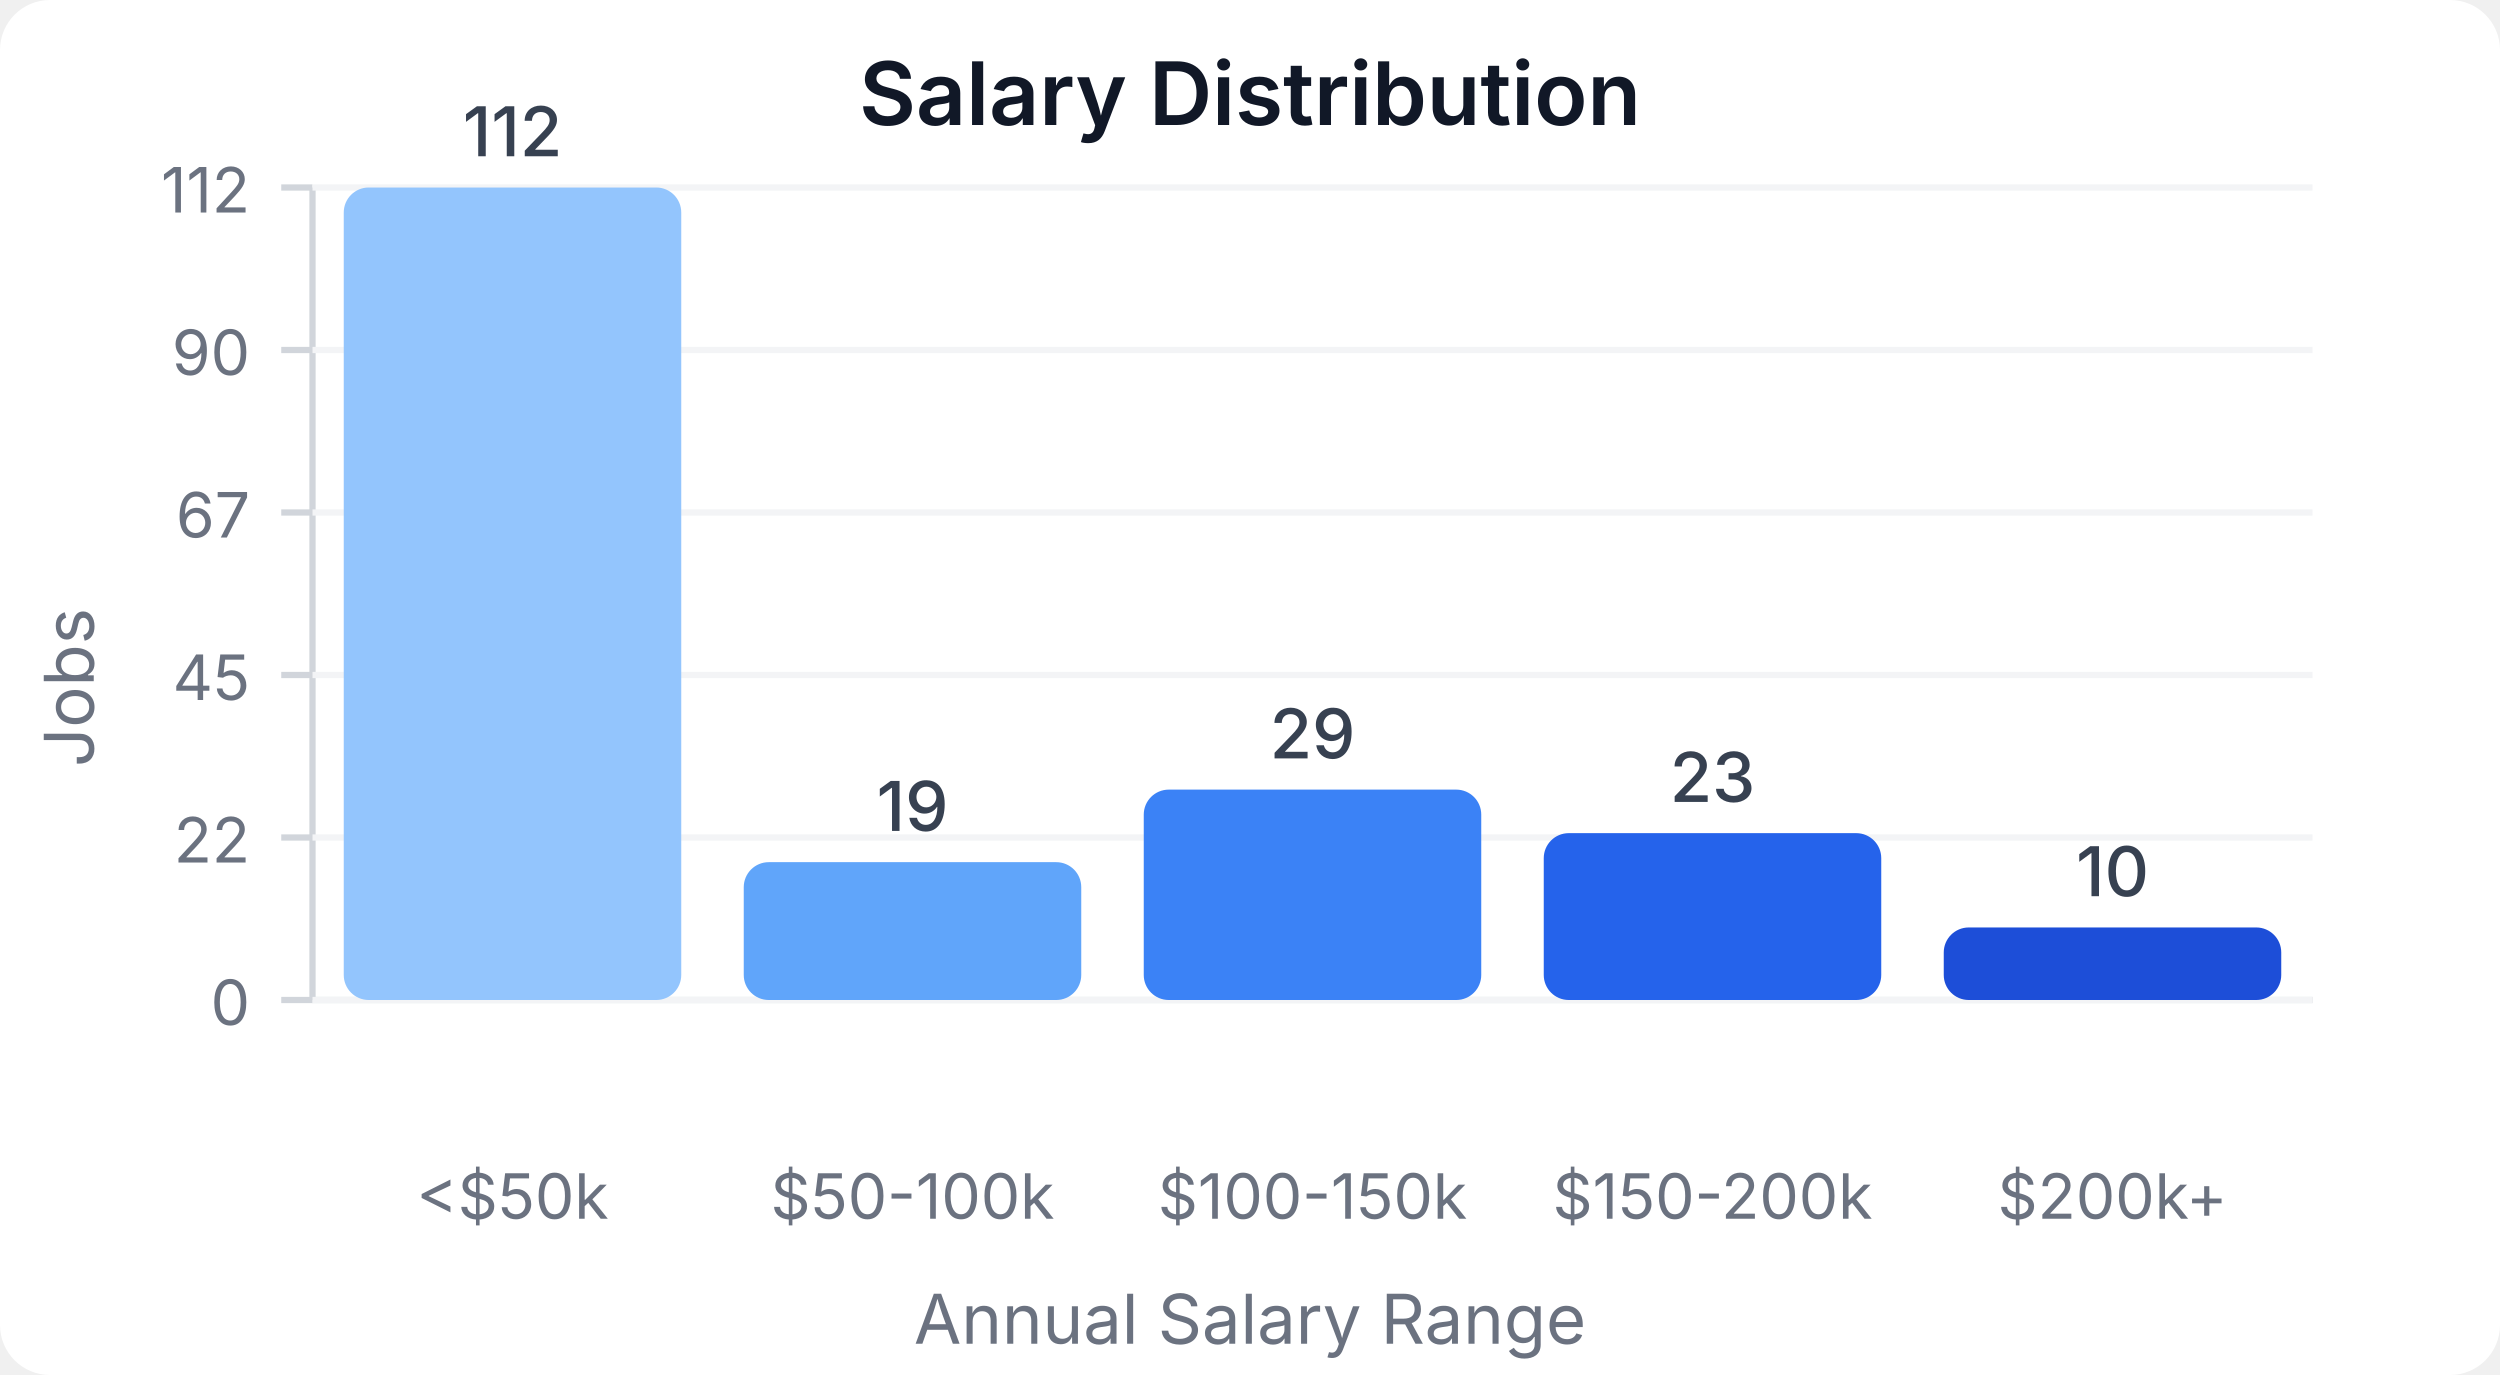
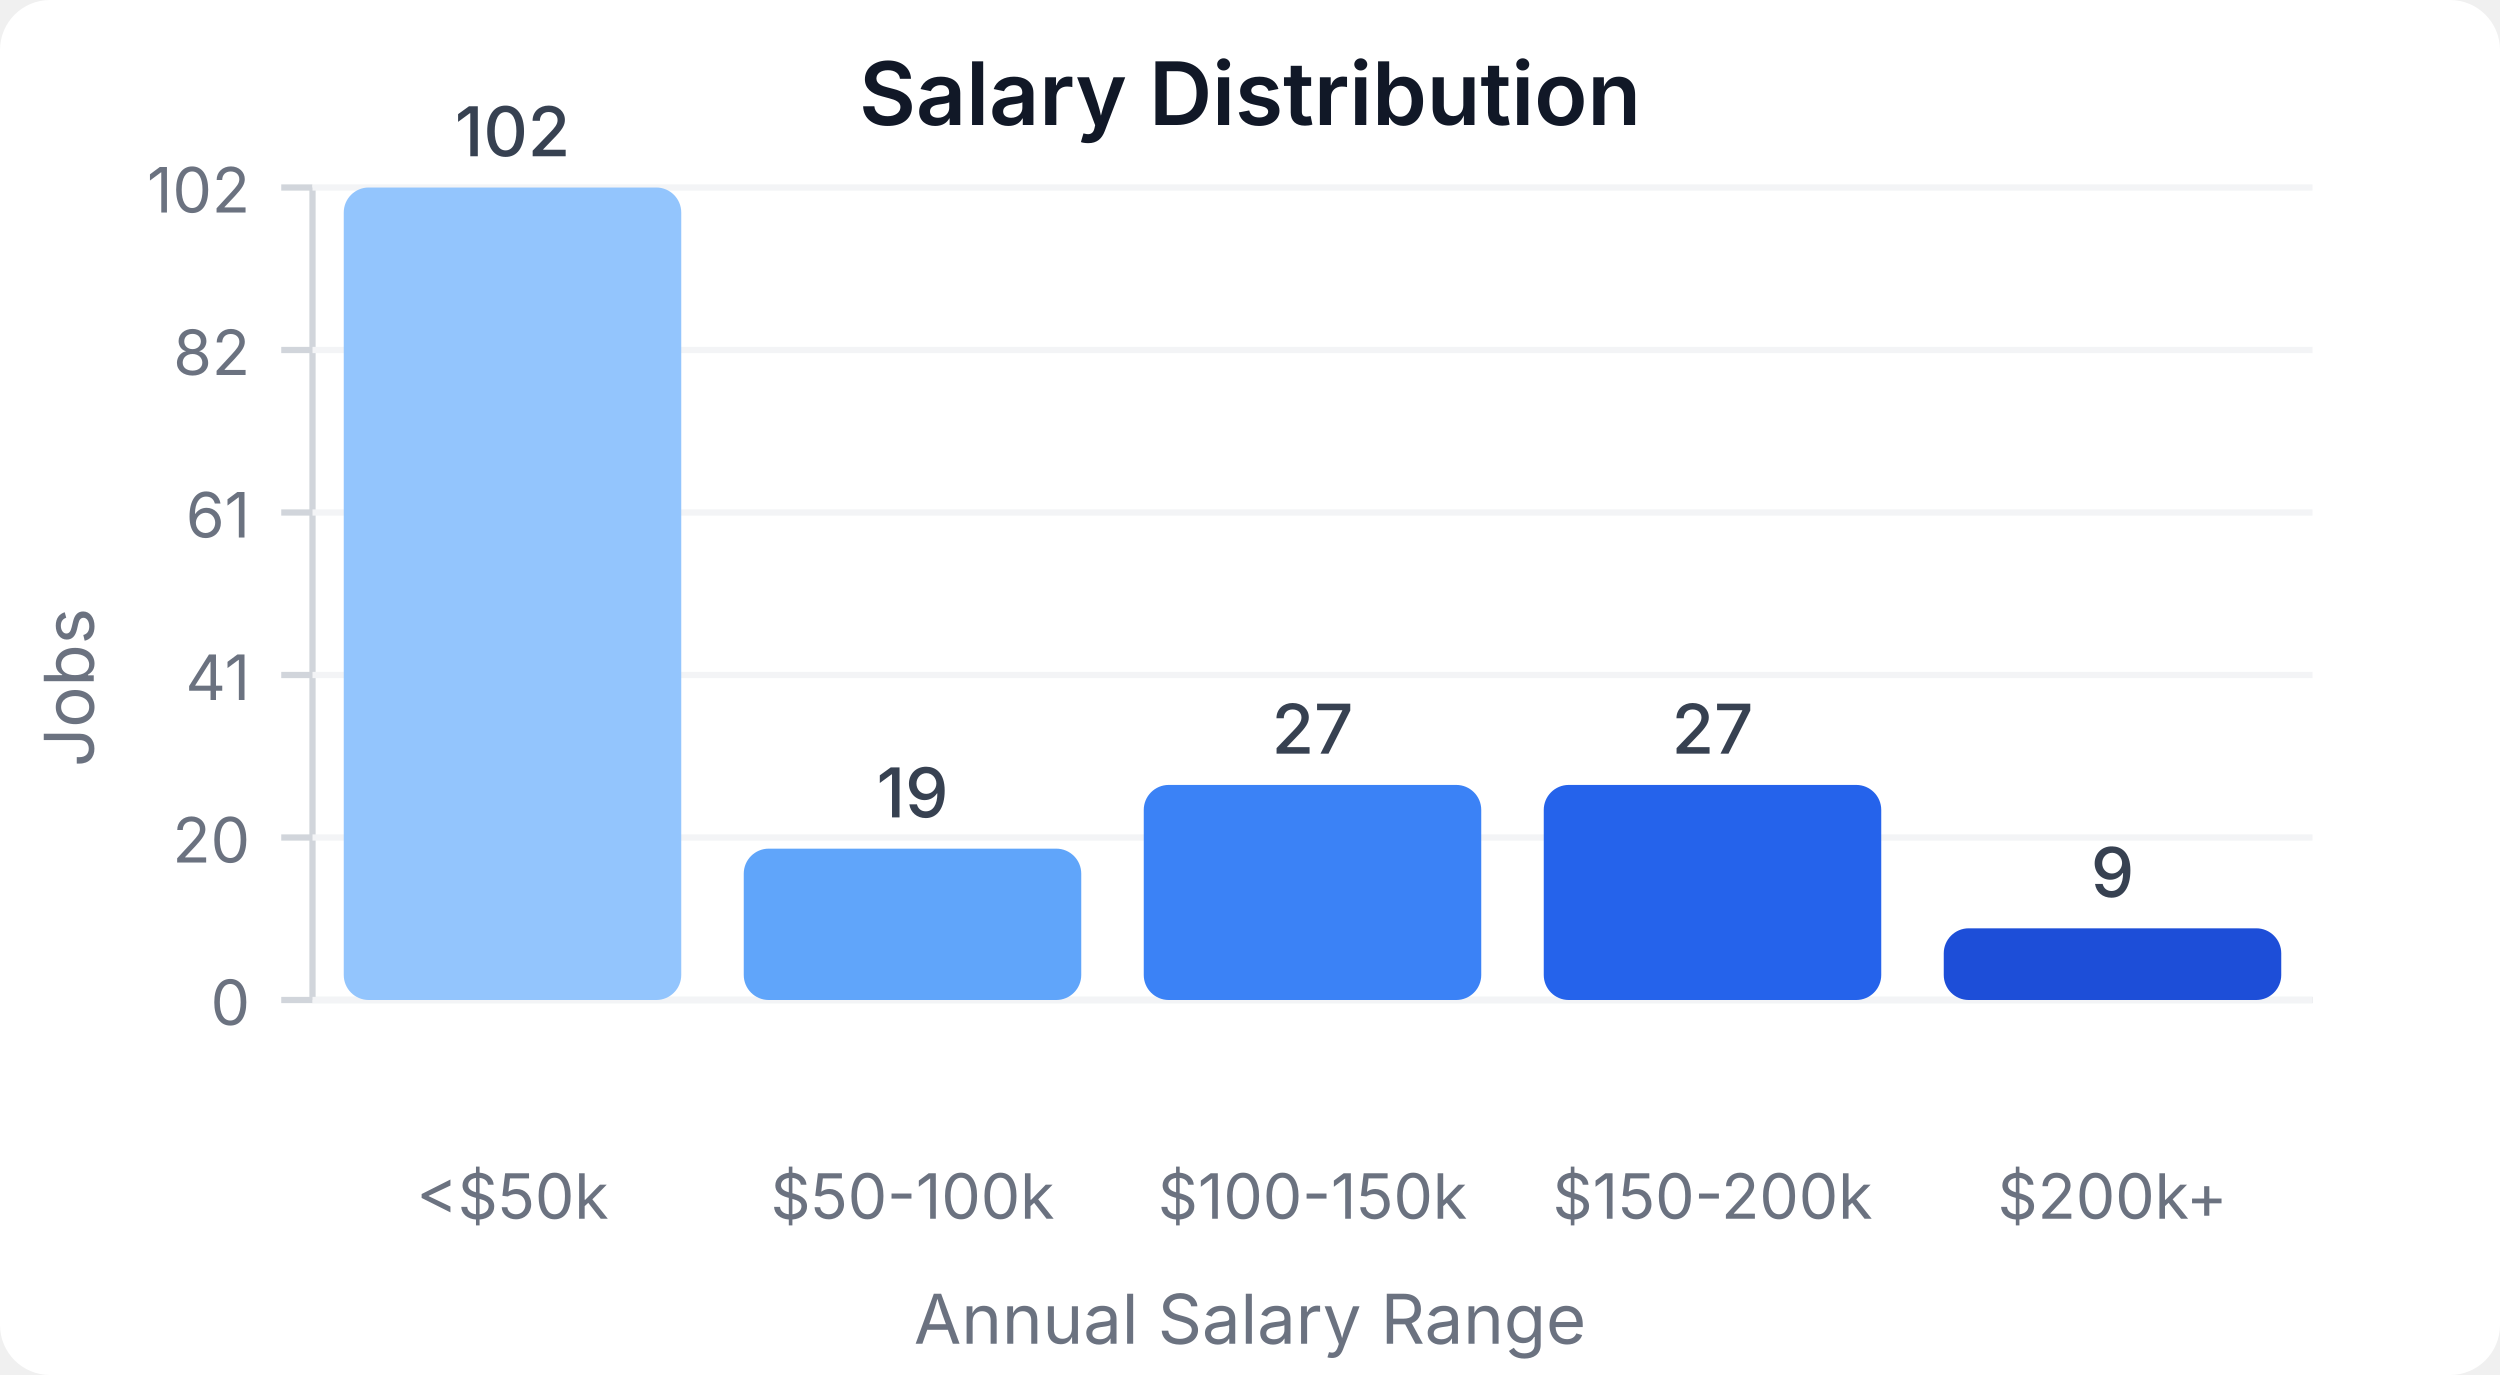
<svg xmlns="http://www.w3.org/2000/svg" width="400" height="220" viewBox="0 0 400 220">
  <style>
    text { font-family: system-ui, -apple-system, sans-serif; }
  </style>
  <rect width="400" height="220" fill="#ffffff" rx="8" />
  <text x="200" y="20" text-anchor="middle" font-size="14" font-weight="600" fill="#111827">Salary Distribution</text>
  <line x1="50" y1="30" x2="50" y2="160" stroke="#d1d5db" stroke-width="1" />
  <line x1="50" y1="160" x2="370" y2="160" stroke="#d1d5db" stroke-width="1" />
  <line x1="45" y1="160" x2="50" y2="160" stroke="#d1d5db" stroke-width="1" />
  <text x="40" y="164" text-anchor="end" font-size="10" fill="#6b7280">0</text>
  <line x1="50" y1="160" x2="370" y2="160" stroke="#f3f4f6" stroke-width="1" />
  <line x1="45" y1="134" x2="50" y2="134" stroke="#d1d5db" stroke-width="1" />
-   <text x="40" y="138" text-anchor="end" font-size="10" fill="#6b7280">22</text>
+   <text x="40" y="138" text-anchor="end" font-size="10" fill="#6b7280">20</text>
  <line x1="50" y1="134" x2="370" y2="134" stroke="#f3f4f6" stroke-width="1" />
  <line x1="45" y1="108" x2="50" y2="108" stroke="#d1d5db" stroke-width="1" />
-   <text x="40" y="112" text-anchor="end" font-size="10" fill="#6b7280">45</text>
+   <text x="40" y="112" text-anchor="end" font-size="10" fill="#6b7280">41</text>
  <line x1="50" y1="108" x2="370" y2="108" stroke="#f3f4f6" stroke-width="1" />
  <line x1="45" y1="82" x2="50" y2="82" stroke="#d1d5db" stroke-width="1" />
-   <text x="40" y="86" text-anchor="end" font-size="10" fill="#6b7280">67</text>
+   <text x="40" y="86" text-anchor="end" font-size="10" fill="#6b7280">61</text>
  <line x1="50" y1="82" x2="370" y2="82" stroke="#f3f4f6" stroke-width="1" />
  <line x1="45" y1="56" x2="50" y2="56" stroke="#d1d5db" stroke-width="1" />
-   <text x="40" y="60" text-anchor="end" font-size="10" fill="#6b7280">90</text>
+   <text x="40" y="60" text-anchor="end" font-size="10" fill="#6b7280">82</text>
  <line x1="50" y1="56" x2="370" y2="56" stroke="#f3f4f6" stroke-width="1" />
  <line x1="45" y1="30" x2="50" y2="30" stroke="#d1d5db" stroke-width="1" />
-   <text x="40" y="34" text-anchor="end" font-size="10" fill="#6b7280">112</text>
+   <text x="40" y="34" text-anchor="end" font-size="10" fill="#6b7280">102</text>
  <line x1="50" y1="30" x2="370" y2="30" stroke="#f3f4f6" stroke-width="1" />
  <rect x="55" y="30" width="54" height="130" fill="#93c5fd" rx="4" />
-   <text x="82" y="25" text-anchor="middle" font-size="11" fill="#374151" font-weight="500">112</text>
+   <text x="82" y="25" text-anchor="middle" font-size="11" fill="#374151" font-weight="500">102</text>
  <text x="82" y="195" text-anchor="middle" font-size="10" fill="#6b7280">&lt;$50k</text>
-   <rect x="119" y="137.946" width="54" height="22.054" fill="#60a5fa" rx="4" />
-   <text x="146" y="132.946" text-anchor="middle" font-size="11" fill="#374151" font-weight="500">19</text>
+   <rect x="119" y="135.784" width="54" height="24.216" fill="#60a5fa" rx="4" />
+   <text x="146" y="130.784" text-anchor="middle" font-size="11" fill="#374151" font-weight="500">19</text>
  <text x="146" y="195" text-anchor="middle" font-size="10" fill="#6b7280">$50-100k</text>
-   <rect x="183" y="126.339" width="54" height="33.661" fill="#3b82f6" rx="4" />
-   <text x="210" y="121.339" text-anchor="middle" font-size="11" fill="#374151" font-weight="500">29</text>
+   <rect x="183" y="125.588" width="54" height="34.412" fill="#3b82f6" rx="4" />
+   <text x="210" y="120.588" text-anchor="middle" font-size="11" fill="#374151" font-weight="500">27</text>
  <text x="210" y="195" text-anchor="middle" font-size="10" fill="#6b7280">$100-150k</text>
-   <rect x="247" y="133.304" width="54" height="26.696" fill="#2563eb" rx="4" />
-   <text x="274" y="128.304" text-anchor="middle" font-size="11" fill="#374151" font-weight="500">23</text>
+   <rect x="247" y="125.588" width="54" height="34.412" fill="#2563eb" rx="4" />
+   <text x="274" y="120.588" text-anchor="middle" font-size="11" fill="#374151" font-weight="500">27</text>
  <text x="274" y="195" text-anchor="middle" font-size="10" fill="#6b7280">$150-200k</text>
-   <rect x="311" y="148.393" width="54" height="11.607" fill="#1d4ed8" rx="4" />
-   <text x="338" y="143.393" text-anchor="middle" font-size="11" fill="#374151" font-weight="500">10</text>
+   <rect x="311" y="148.529" width="54" height="11.471" fill="#1d4ed8" rx="4" />
+   <text x="338" y="143.529" text-anchor="middle" font-size="11" fill="#374151" font-weight="500">9</text>
  <text x="338" y="195" text-anchor="middle" font-size="10" fill="#6b7280">$200k+</text>
  <text x="15" y="110" text-anchor="middle" font-size="11" fill="#6b7280" transform="rotate(-90, 15, 110)">Jobs</text>
  <text x="200" y="215" text-anchor="middle" font-size="11" fill="#6b7280">Annual Salary Range</text>
</svg>
